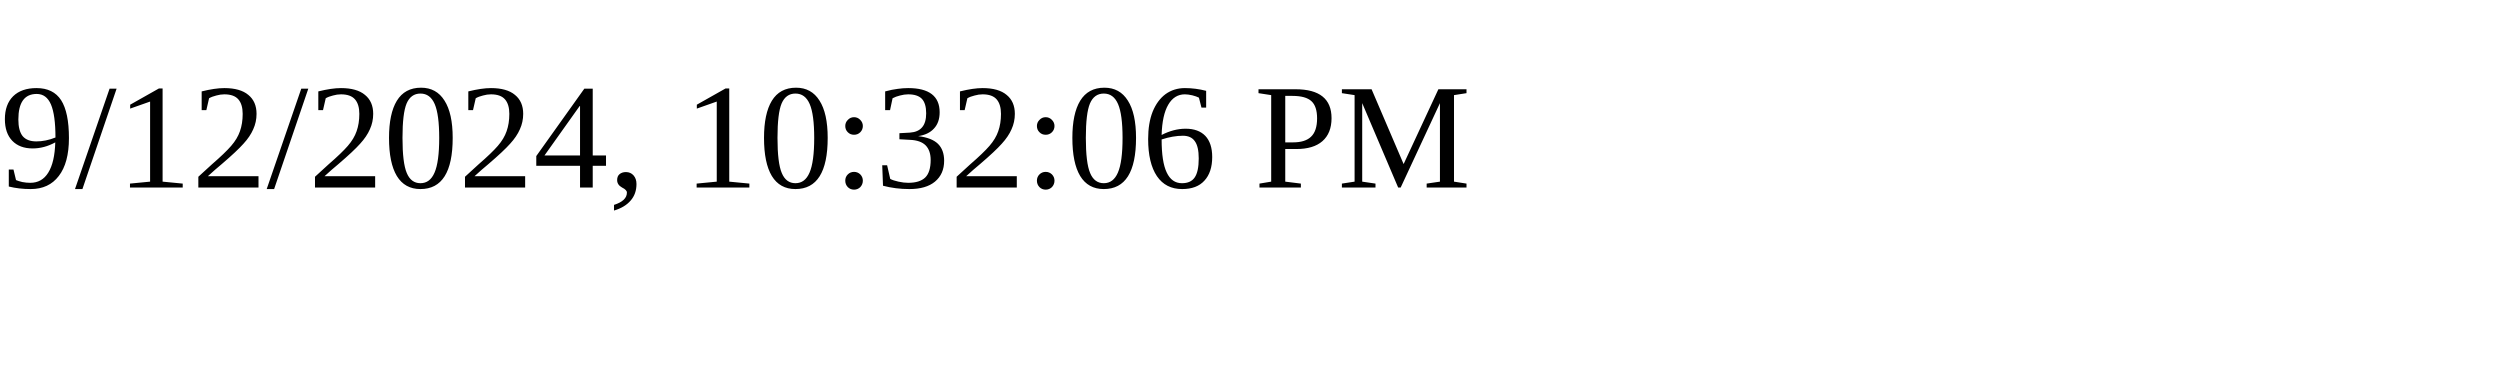
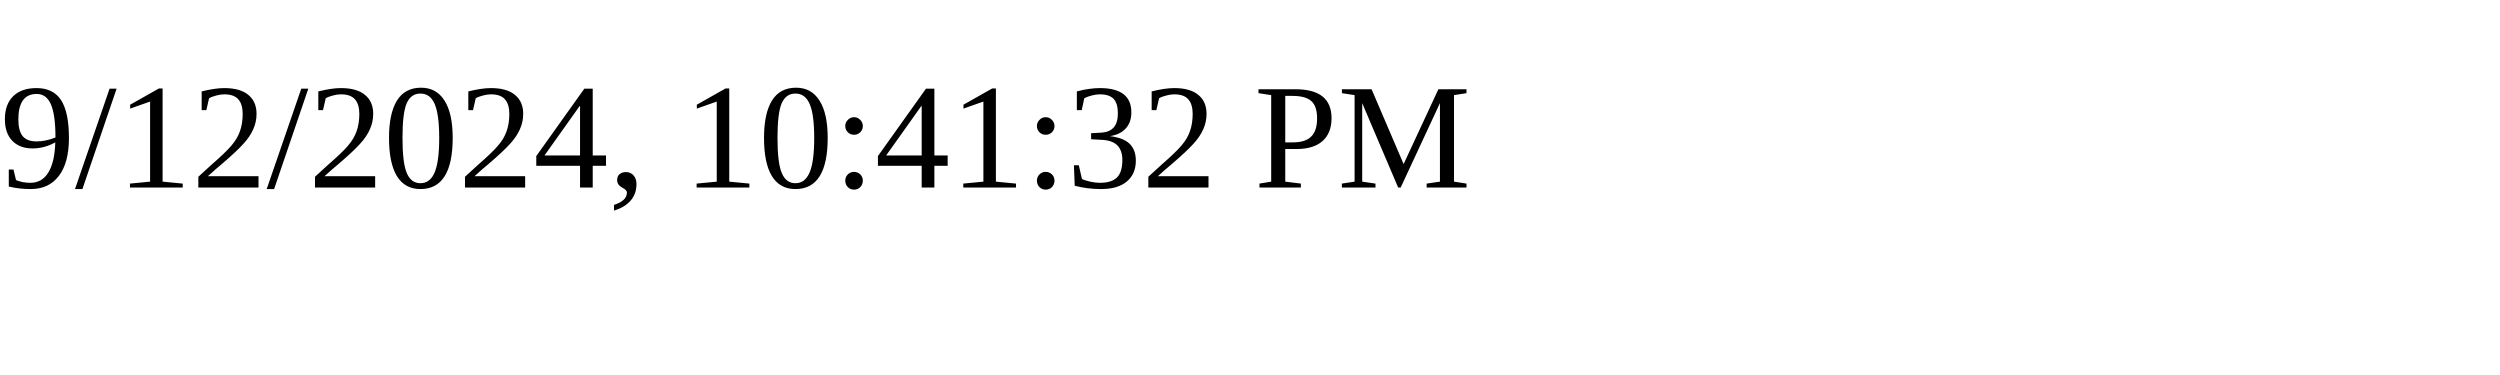
<svg xmlns="http://www.w3.org/2000/svg" height="30" width="200">
-   <text x="0" y="15">9/12/2024, 10:32:06 PM</text>
+   <text x="0" y="15">9/12/2024, 10:41:32 PM</text>
</svg>
